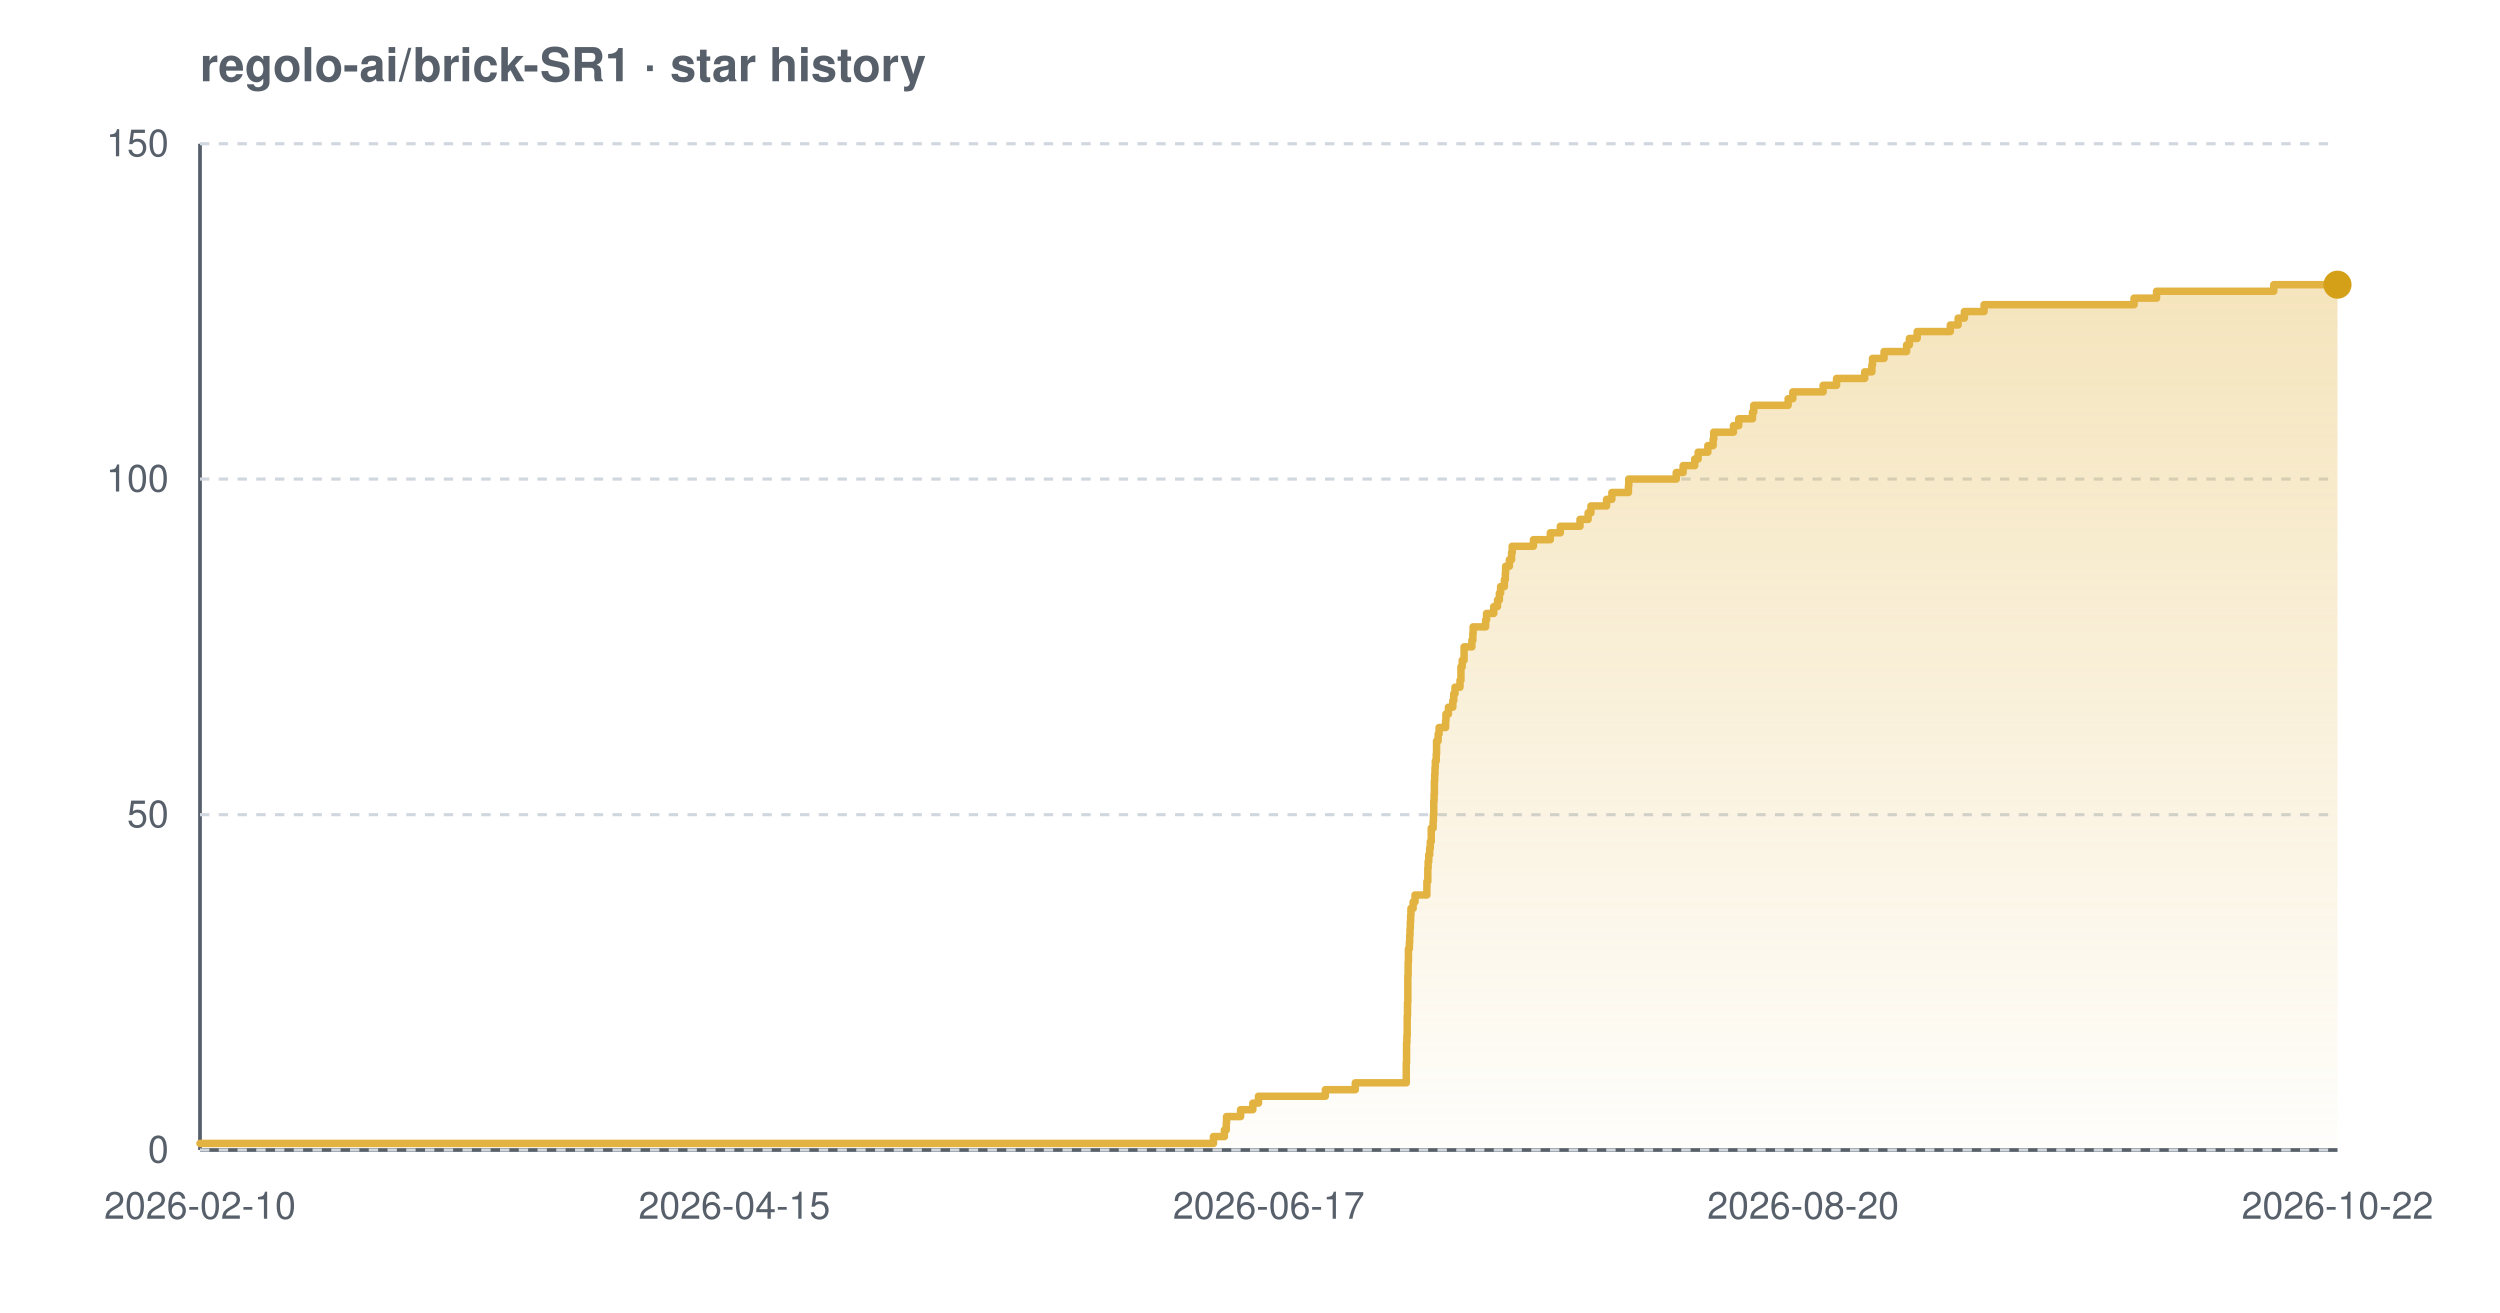
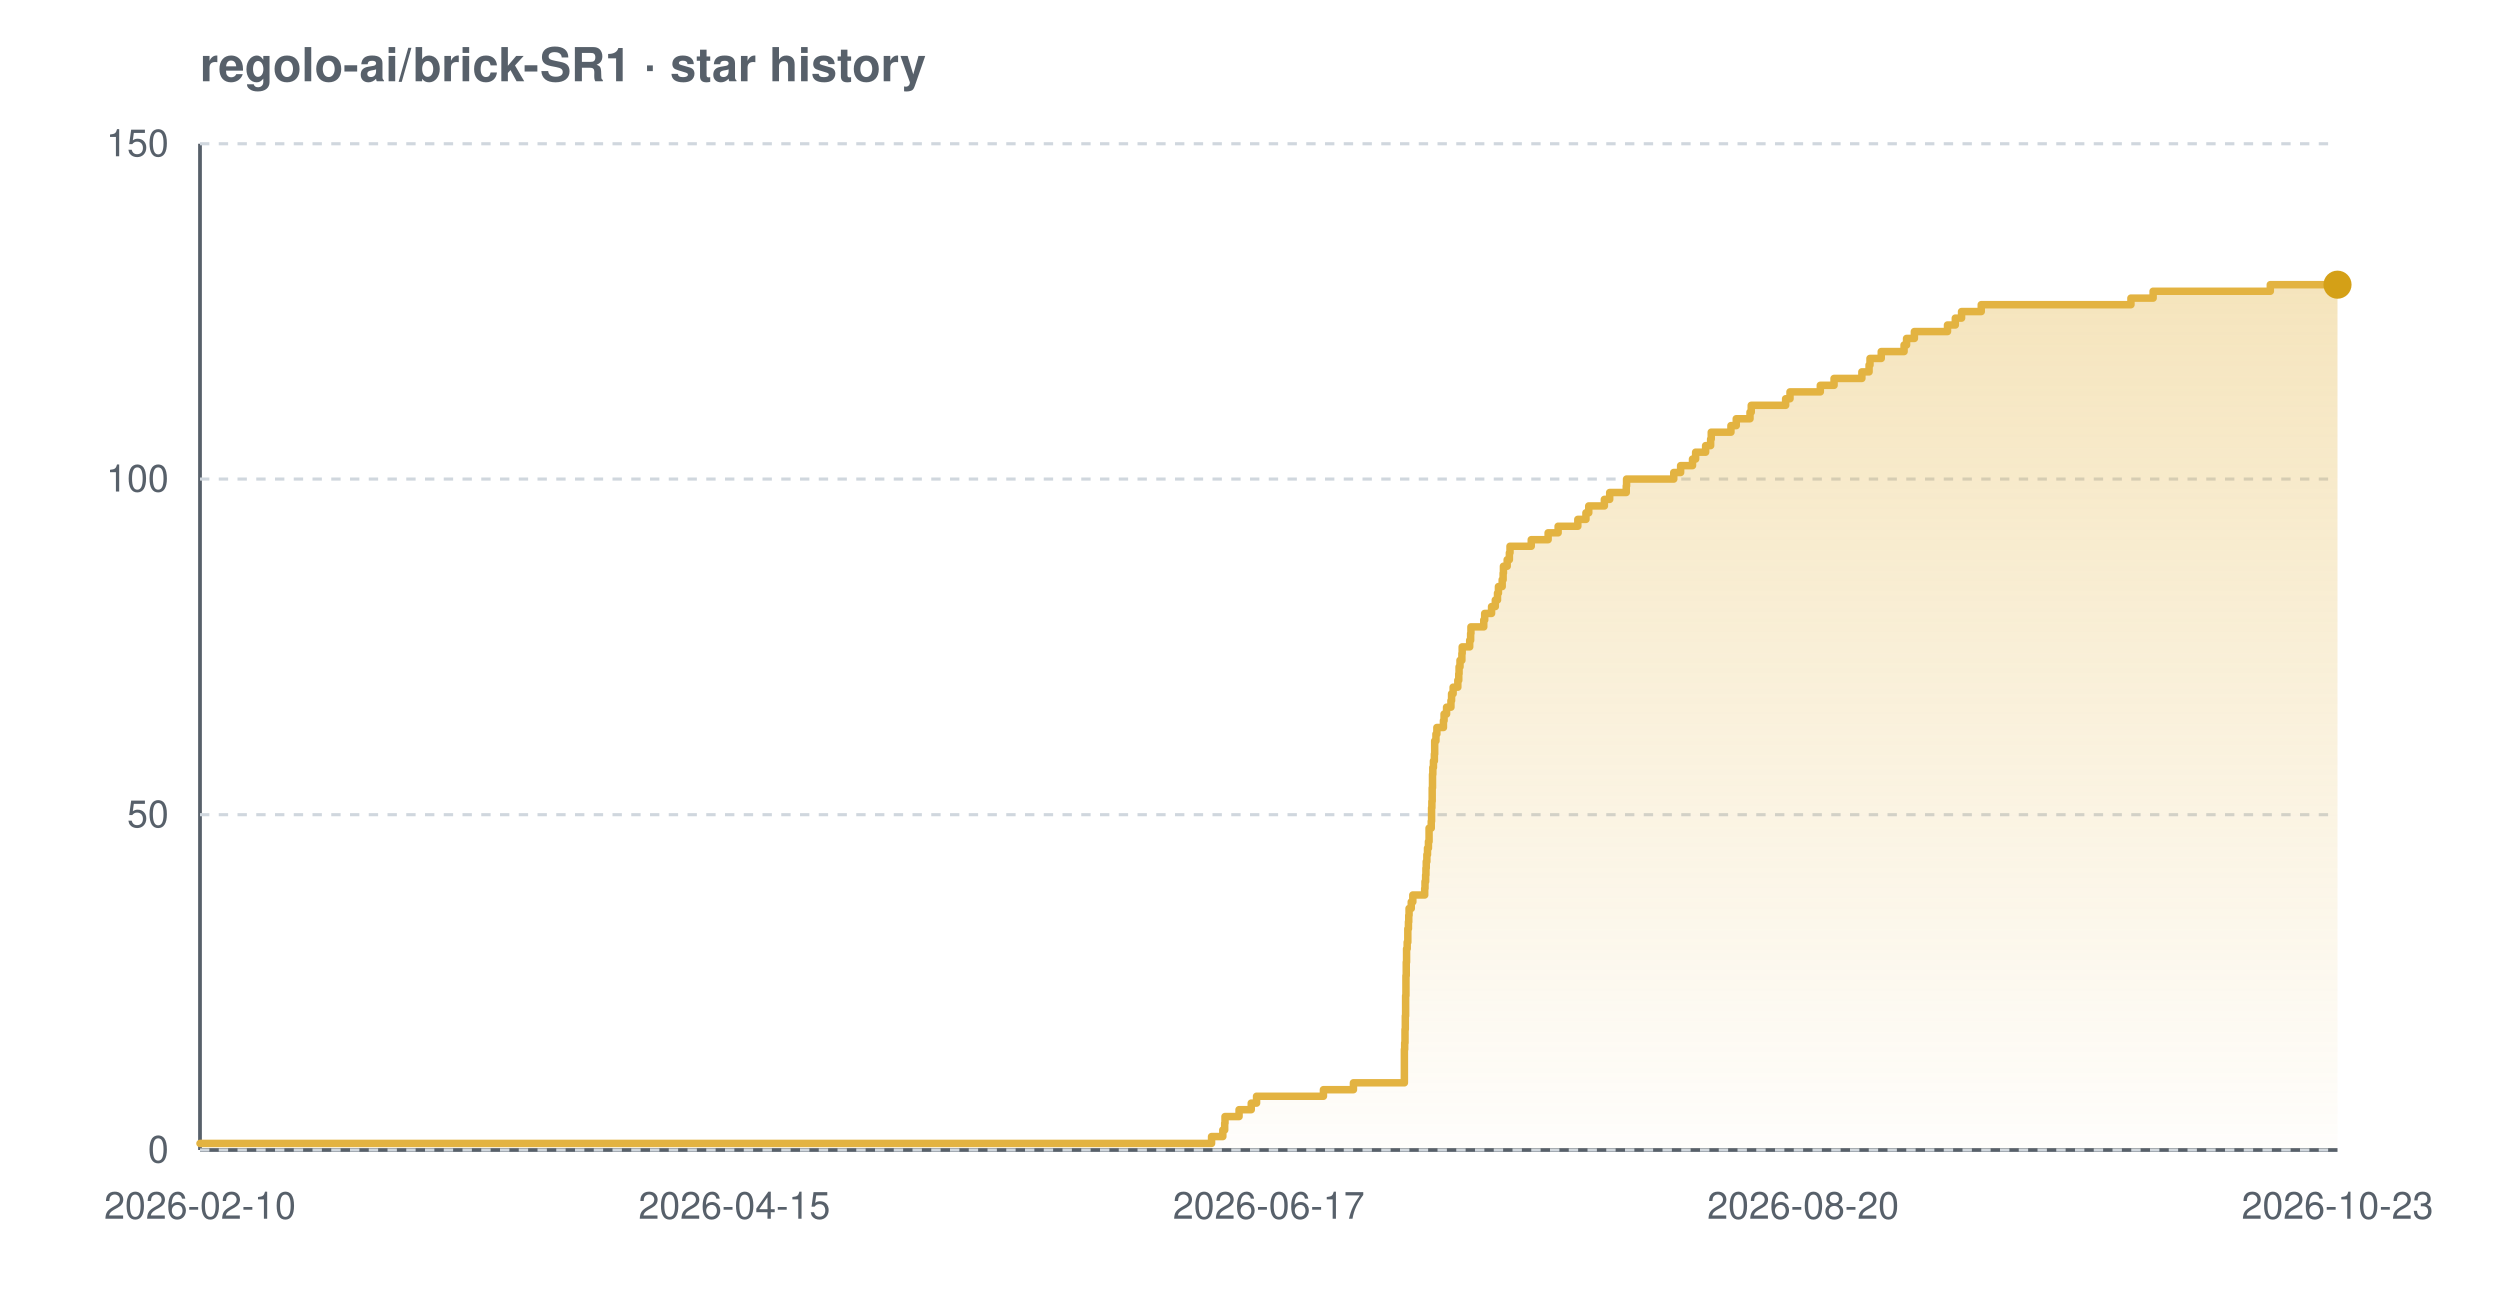
<svg xmlns="http://www.w3.org/2000/svg" width="800" height="420" viewBox="0 0 800 420" font-family="-apple-system,BlinkMacSystemFont,'Segoe UI',Helvetica,Arial,sans-serif" role="img" aria-label="Star history chart for regolo-ai/brick-SR1">
  <defs>
    <linearGradient id="grad-light" x1="0" y1="0" x2="0" y2="1">
      <stop offset="0%" stop-color="#e3b341" stop-opacity="0.35" />
      <stop offset="100%" stop-color="#e3b341" stop-opacity="0.02" />
    </linearGradient>
  </defs>
  <text x="64" y="26" font-size="15" font-weight="600" fill="#57606a">regolo-ai/brick-SR1 · star history</text>
  <line x1="64" y1="368" x2="748" y2="368" stroke="#57606a" stroke-width="1.2" />
  <line x1="64" y1="46" x2="64" y2="368" stroke="#57606a" stroke-width="1.2" />
  <line x1="64" y1="368.0" x2="748" y2="368.0" stroke="#d0d7de" stroke-width="1" stroke-dasharray="3 3" />
  <line x1="64" y1="260.7" x2="748" y2="260.7" stroke="#d0d7de" stroke-width="1" stroke-dasharray="3 3" />
  <line x1="64" y1="153.3" x2="748" y2="153.3" stroke="#d0d7de" stroke-width="1" stroke-dasharray="3 3" />
  <line x1="64" y1="46.0" x2="748" y2="46.0" stroke="#d0d7de" stroke-width="1" stroke-dasharray="3 3" />
-   <path d="M 64.0 365.9 L 388.3 365.9 L 388.3 363.7 L 391.8 363.7 L 391.8 361.6 L 392.4 361.6 L 392.4 359.4 L 392.5 359.4 L 392.5 357.3 L 397.0 357.3 L 397.0 355.1 L 400.9 355.1 L 400.9 353.0 L 402.7 353.0 L 402.7 350.8 L 424.1 350.8 L 424.1 348.7 L 433.7 348.7 L 433.7 346.5 L 450.0 346.5 L 450.0 344.4 L 450.0 344.4 L 450.0 342.2 L 450.0 342.2 L 450.0 340.1 L 450.1 340.1 L 450.1 337.9 L 450.1 337.9 L 450.1 335.8 L 450.1 335.8 L 450.1 333.7 L 450.2 333.7 L 450.2 331.5 L 450.3 331.5 L 450.3 329.4 L 450.3 329.4 L 450.3 327.2 L 450.3 327.2 L 450.3 325.1 L 450.4 325.1 L 450.4 322.9 L 450.4 322.9 L 450.4 320.8 L 450.5 320.8 L 450.5 318.6 L 450.5 318.6 L 450.5 316.5 L 450.5 316.5 L 450.5 314.3 L 450.5 314.3 L 450.5 312.2 L 450.6 312.2 L 450.6 310.0 L 450.6 310.0 L 450.6 307.9 L 450.7 307.9 L 450.7 305.7 L 450.7 305.7 L 450.7 303.6 L 451.0 303.6 L 451.0 301.5 L 451.1 301.5 L 451.1 299.3 L 451.2 299.3 L 451.2 297.2 L 451.3 297.2 L 451.3 295.0 L 451.4 295.0 L 451.4 292.9 L 451.5 292.9 L 451.5 290.7 L 452.2 290.7 L 452.2 288.6 L 452.8 288.6 L 452.8 286.4 L 456.6 286.4 L 456.6 284.3 L 456.6 284.3 L 456.6 282.1 L 456.9 282.1 L 456.9 280.0 L 456.9 280.0 L 456.9 277.8 L 457.0 277.8 L 457.0 275.7 L 457.2 275.7 L 457.2 273.5 L 457.5 273.5 L 457.5 271.4 L 457.7 271.4 L 457.7 269.3 L 458.0 269.3 L 458.0 267.1 L 458.0 267.1 L 458.0 265.0 L 458.6 265.0 L 458.6 262.8 L 458.7 262.8 L 458.7 260.7 L 458.8 260.7 L 458.8 258.5 L 458.8 258.5 L 458.8 256.4 L 458.9 256.4 L 458.9 254.2 L 459.0 254.2 L 459.0 252.1 L 459.0 252.1 L 459.0 249.9 L 459.1 249.9 L 459.1 247.8 L 459.2 247.8 L 459.2 245.6 L 459.3 245.6 L 459.3 243.5 L 459.6 243.5 L 459.6 241.3 L 459.7 241.3 L 459.7 239.2 L 459.7 239.2 L 459.7 237.1 L 460.2 237.1 L 460.2 234.9 L 460.5 234.9 L 460.5 232.8 L 462.6 232.8 L 462.6 230.6 L 462.7 230.6 L 462.7 228.5 L 463.5 228.5 L 463.5 226.3 L 464.9 226.3 L 464.9 224.2 L 465.2 224.2 L 465.2 222.0 L 465.6 222.0 L 465.6 219.9 L 467.2 219.9 L 467.2 217.7 L 467.5 217.7 L 467.5 215.6 L 467.5 215.6 L 467.5 213.4 L 467.9 213.4 L 467.9 211.3 L 468.5 211.3 L 468.5 209.1 L 468.5 209.1 L 468.5 207.0 L 471.0 207.0 L 471.0 204.9 L 471.3 204.9 L 471.3 202.7 L 471.4 202.7 L 471.4 200.6 L 475.4 200.6 L 475.4 198.4 L 475.7 198.4 L 475.7 196.3 L 478.0 196.3 L 478.0 194.1 L 479.2 194.1 L 479.2 192.0 L 479.8 192.0 L 479.8 189.8 L 480.2 189.8 L 480.2 187.7 L 481.4 187.7 L 481.4 185.5 L 481.7 185.5 L 481.7 183.4 L 481.8 183.4 L 481.8 181.2 L 483.0 181.2 L 483.0 179.1 L 483.7 179.1 L 483.7 176.9 L 483.9 176.9 L 483.9 174.8 L 490.7 174.8 L 490.7 172.7 L 496.1 172.7 L 496.1 170.5 L 499.3 170.5 L 499.3 168.4 L 505.6 168.4 L 505.6 166.2 L 508.2 166.2 L 508.2 164.1 L 509.1 164.1 L 509.1 161.9 L 514.1 161.9 L 514.1 159.8 L 515.8 159.8 L 515.8 157.6 L 521.1 157.6 L 521.1 155.5 L 521.2 155.5 L 521.2 153.3 L 536.4 153.3 L 536.4 151.2 L 538.6 151.2 L 538.6 149.0 L 542.3 149.0 L 542.3 146.9 L 543.4 146.9 L 543.4 144.7 L 546.5 144.7 L 546.5 142.6 L 548.2 142.6 L 548.2 140.5 L 548.4 140.5 L 548.4 138.3 L 554.7 138.3 L 554.7 136.2 L 556.4 136.2 L 556.4 134.0 L 560.8 134.0 L 560.8 131.9 L 561.2 131.9 L 561.2 129.7 L 572.2 129.7 L 572.2 127.6 L 573.7 127.6 L 573.7 125.4 L 583.4 125.4 L 583.4 123.3 L 587.7 123.3 L 587.7 121.1 L 596.7 121.1 L 596.7 119.0 L 599.0 119.0 L 599.0 116.8 L 599.2 116.8 L 599.2 114.7 L 602.9 114.7 L 602.9 112.5 L 610.1 112.5 L 610.1 110.4 L 611.0 110.4 L 611.0 108.3 L 613.5 108.3 L 613.5 106.1 L 624.1 106.1 L 624.1 104.0 L 626.6 104.0 L 626.6 101.8 L 628.6 101.8 L 628.6 99.7 L 634.9 99.7 L 634.9 97.5 L 682.9 97.5 L 682.9 95.4 L 690.1 95.4 L 690.1 93.2 L 727.6 93.2 L 727.6 91.1 L 748.0 91.1 L 748.0 91.1 L 748.0 368.0 L 64.0 368.0 Z" fill="url(#grad-light)" />
-   <path d="M 64.0 365.9 L 388.3 365.9 L 388.3 363.7 L 391.8 363.7 L 391.8 361.6 L 392.4 361.6 L 392.4 359.4 L 392.5 359.4 L 392.5 357.3 L 397.0 357.3 L 397.0 355.1 L 400.9 355.1 L 400.9 353.0 L 402.7 353.0 L 402.7 350.8 L 424.1 350.8 L 424.1 348.7 L 433.7 348.7 L 433.7 346.5 L 450.0 346.5 L 450.0 344.4 L 450.0 344.4 L 450.0 342.2 L 450.0 342.2 L 450.0 340.1 L 450.1 340.1 L 450.1 337.9 L 450.1 337.9 L 450.1 335.8 L 450.1 335.8 L 450.1 333.7 L 450.2 333.7 L 450.2 331.5 L 450.3 331.5 L 450.3 329.4 L 450.3 329.4 L 450.3 327.2 L 450.3 327.2 L 450.3 325.1 L 450.4 325.1 L 450.4 322.9 L 450.4 322.9 L 450.4 320.8 L 450.5 320.8 L 450.5 318.6 L 450.5 318.6 L 450.5 316.5 L 450.5 316.5 L 450.5 314.3 L 450.5 314.3 L 450.5 312.2 L 450.6 312.2 L 450.6 310.0 L 450.6 310.0 L 450.6 307.9 L 450.7 307.9 L 450.7 305.7 L 450.7 305.7 L 450.7 303.6 L 451.0 303.6 L 451.0 301.5 L 451.1 301.5 L 451.1 299.3 L 451.2 299.3 L 451.2 297.2 L 451.3 297.2 L 451.3 295.0 L 451.4 295.0 L 451.4 292.9 L 451.5 292.9 L 451.5 290.7 L 452.2 290.7 L 452.2 288.6 L 452.8 288.6 L 452.8 286.4 L 456.6 286.4 L 456.6 284.3 L 456.6 284.3 L 456.6 282.1 L 456.9 282.1 L 456.9 280.0 L 456.9 280.0 L 456.9 277.8 L 457.0 277.8 L 457.0 275.7 L 457.2 275.7 L 457.2 273.5 L 457.5 273.5 L 457.5 271.4 L 457.7 271.4 L 457.7 269.3 L 458.0 269.3 L 458.0 267.1 L 458.0 267.1 L 458.0 265.0 L 458.6 265.0 L 458.6 262.8 L 458.7 262.8 L 458.7 260.7 L 458.8 260.7 L 458.8 258.5 L 458.8 258.5 L 458.8 256.4 L 458.9 256.4 L 458.9 254.2 L 459.0 254.2 L 459.0 252.1 L 459.0 252.1 L 459.0 249.9 L 459.1 249.9 L 459.1 247.8 L 459.2 247.8 L 459.2 245.6 L 459.3 245.6 L 459.3 243.5 L 459.6 243.5 L 459.6 241.3 L 459.7 241.3 L 459.7 239.2 L 459.7 239.2 L 459.7 237.1 L 460.2 237.1 L 460.2 234.9 L 460.5 234.9 L 460.5 232.8 L 462.6 232.8 L 462.6 230.6 L 462.7 230.6 L 462.7 228.5 L 463.5 228.5 L 463.5 226.3 L 464.9 226.3 L 464.9 224.2 L 465.2 224.2 L 465.2 222.0 L 465.6 222.0 L 465.6 219.9 L 467.2 219.9 L 467.2 217.7 L 467.5 217.7 L 467.5 215.6 L 467.5 215.6 L 467.5 213.4 L 467.9 213.4 L 467.9 211.3 L 468.5 211.3 L 468.5 209.1 L 468.5 209.1 L 468.5 207.0 L 471.0 207.0 L 471.0 204.9 L 471.3 204.9 L 471.3 202.7 L 471.4 202.7 L 471.4 200.6 L 475.4 200.6 L 475.4 198.4 L 475.7 198.4 L 475.7 196.3 L 478.0 196.3 L 478.0 194.1 L 479.2 194.1 L 479.2 192.0 L 479.8 192.0 L 479.8 189.8 L 480.2 189.8 L 480.2 187.7 L 481.4 187.7 L 481.4 185.5 L 481.7 185.5 L 481.7 183.4 L 481.8 183.4 L 481.8 181.2 L 483.0 181.2 L 483.0 179.1 L 483.7 179.1 L 483.7 176.9 L 483.9 176.9 L 483.9 174.8 L 490.7 174.8 L 490.7 172.7 L 496.1 172.7 L 496.1 170.5 L 499.3 170.5 L 499.3 168.4 L 505.6 168.4 L 505.6 166.2 L 508.2 166.2 L 508.2 164.1 L 509.1 164.1 L 509.1 161.9 L 514.1 161.9 L 514.1 159.8 L 515.8 159.8 L 515.8 157.6 L 521.1 157.6 L 521.1 155.5 L 521.2 155.5 L 521.2 153.3 L 536.4 153.3 L 536.4 151.2 L 538.6 151.2 L 538.6 149.0 L 542.3 149.0 L 542.3 146.9 L 543.4 146.9 L 543.4 144.7 L 546.5 144.7 L 546.5 142.6 L 548.2 142.6 L 548.2 140.5 L 548.4 140.5 L 548.4 138.3 L 554.7 138.3 L 554.7 136.2 L 556.4 136.2 L 556.4 134.0 L 560.8 134.0 L 560.8 131.9 L 561.2 131.9 L 561.2 129.7 L 572.2 129.7 L 572.2 127.6 L 573.7 127.6 L 573.7 125.4 L 583.4 125.4 L 583.4 123.3 L 587.7 123.3 L 587.7 121.1 L 596.7 121.1 L 596.7 119.0 L 599.0 119.0 L 599.0 116.8 L 599.2 116.8 L 599.2 114.7 L 602.9 114.7 L 602.9 112.5 L 610.1 112.5 L 610.1 110.4 L 611.0 110.4 L 611.0 108.3 L 613.5 108.3 L 613.5 106.1 L 624.1 106.1 L 624.1 104.0 L 626.6 104.0 L 626.6 101.8 L 628.6 101.8 L 628.6 99.7 L 634.9 99.7 L 634.9 97.5 L 682.9 97.5 L 682.9 95.4 L 690.1 95.4 L 690.1 93.2 L 727.6 93.2 L 727.6 91.1 L 748.0 91.1 L 748.0 91.1" fill="none" stroke="#e3b341" stroke-width="2.4" stroke-linejoin="round" stroke-linecap="round" />
+   <path d="M 64.0 365.9 L 387.7 365.9 L 387.7 363.7 L 391.3 363.7 L 391.3 361.6 L 391.9 361.6 L 391.9 359.4 L 392.0 359.4 L 392.0 357.3 L 396.5 357.3 L 396.5 355.1 L 400.4 355.1 L 400.4 353.0 L 402.1 353.0 L 402.1 350.8 L 423.5 350.8 L 423.5 348.7 L 433.1 348.7 L 433.1 346.5 L 449.4 346.5 L 449.4 344.4 L 449.4 344.4 L 449.4 342.2 L 449.4 342.2 L 449.4 340.1 L 449.4 340.1 L 449.4 337.9 L 449.4 337.9 L 449.4 335.8 L 449.5 335.8 L 449.5 333.7 L 449.6 333.7 L 449.6 331.5 L 449.6 331.5 L 449.6 329.4 L 449.7 329.4 L 449.7 327.2 L 449.7 327.2 L 449.7 325.1 L 449.8 325.1 L 449.8 322.9 L 449.8 322.9 L 449.8 320.8 L 449.8 320.8 L 449.8 318.6 L 449.9 318.6 L 449.9 316.5 L 449.9 316.5 L 449.9 314.3 L 449.9 314.3 L 449.9 312.2 L 450.0 312.2 L 450.0 310.0 L 450.0 310.0 L 450.0 307.9 L 450.1 307.9 L 450.1 305.7 L 450.1 305.7 L 450.1 303.6 L 450.3 303.6 L 450.3 301.5 L 450.5 301.5 L 450.5 299.3 L 450.5 299.3 L 450.5 297.2 L 450.7 297.2 L 450.7 295.0 L 450.8 295.0 L 450.8 292.9 L 450.9 292.9 L 450.9 290.7 L 451.6 290.7 L 451.6 288.6 L 452.1 288.6 L 452.1 286.4 L 455.9 286.4 L 455.9 284.3 L 456.0 284.3 L 456.0 282.1 L 456.2 282.1 L 456.2 280.0 L 456.3 280.0 L 456.3 277.8 L 456.4 277.8 L 456.4 275.7 L 456.6 275.7 L 456.6 273.5 L 456.8 273.5 L 456.8 271.4 L 457.1 271.4 L 457.1 269.3 L 457.3 269.3 L 457.3 267.1 L 457.3 267.1 L 457.3 265.0 L 458.0 265.0 L 458.0 262.8 L 458.1 262.8 L 458.1 260.7 L 458.1 260.7 L 458.1 258.5 L 458.2 258.5 L 458.2 256.4 L 458.3 256.4 L 458.3 254.2 L 458.3 254.2 L 458.3 252.1 L 458.4 252.1 L 458.4 249.9 L 458.4 249.9 L 458.4 247.8 L 458.5 247.8 L 458.5 245.6 L 458.7 245.6 L 458.7 243.5 L 459.0 243.5 L 459.0 241.3 L 459.1 241.3 L 459.1 239.2 L 459.1 239.2 L 459.1 237.1 L 459.5 237.1 L 459.5 234.9 L 459.8 234.9 L 459.8 232.8 L 461.9 232.8 L 461.9 230.6 L 462.1 230.6 L 462.1 228.5 L 462.9 228.5 L 462.9 226.3 L 464.3 226.3 L 464.3 224.2 L 464.5 224.2 L 464.5 222.0 L 465.0 222.0 L 465.0 219.9 L 466.5 219.9 L 466.5 217.7 L 466.8 217.7 L 466.8 215.6 L 466.9 215.6 L 466.9 213.4 L 467.2 213.4 L 467.2 211.3 L 467.8 211.3 L 467.8 209.1 L 467.9 209.1 L 467.9 207.0 L 470.3 207.0 L 470.3 204.9 L 470.6 204.9 L 470.6 202.7 L 470.7 202.7 L 470.7 200.6 L 474.8 200.6 L 474.8 198.4 L 475.1 198.4 L 475.1 196.3 L 477.3 196.3 L 477.3 194.1 L 478.5 194.1 L 478.5 192.0 L 479.2 192.0 L 479.2 189.8 L 479.5 189.8 L 479.5 187.7 L 480.7 187.7 L 480.7 185.5 L 481.0 185.5 L 481.0 183.4 L 481.1 183.4 L 481.1 181.2 L 482.3 181.2 L 482.3 179.1 L 483.0 179.1 L 483.0 176.9 L 483.2 176.9 L 483.2 174.8 L 490.0 174.8 L 490.0 172.7 L 495.4 172.7 L 495.4 170.5 L 498.6 170.5 L 498.6 168.4 L 504.9 168.4 L 504.9 166.2 L 507.5 166.2 L 507.5 164.1 L 508.4 164.1 L 508.4 161.9 L 513.4 161.9 L 513.4 159.8 L 515.1 159.8 L 515.1 157.6 L 520.4 157.6 L 520.4 155.5 L 520.5 155.5 L 520.5 153.3 L 535.6 153.3 L 535.6 151.2 L 537.8 151.2 L 537.8 149.0 L 541.6 149.0 L 541.6 146.9 L 542.6 146.9 L 542.6 144.7 L 545.8 144.7 L 545.8 142.6 L 547.4 142.6 L 547.4 140.5 L 547.6 140.5 L 547.6 138.3 L 553.9 138.3 L 553.9 136.2 L 555.6 136.2 L 555.6 134.0 L 560.0 134.0 L 560.0 131.9 L 560.4 131.9 L 560.4 129.7 L 571.4 129.7 L 571.4 127.6 L 572.8 127.6 L 572.8 125.4 L 582.5 125.4 L 582.5 123.3 L 586.9 123.3 L 586.9 121.1 L 595.8 121.1 L 595.8 119.0 L 598.1 119.0 L 598.1 116.8 L 598.4 116.8 L 598.4 114.7 L 602.0 114.7 L 602.0 112.5 L 609.3 112.5 L 609.3 110.4 L 610.1 110.4 L 610.1 108.3 L 612.6 108.3 L 612.6 106.1 L 623.2 106.1 L 623.2 104.0 L 625.7 104.0 L 625.7 101.8 L 627.7 101.8 L 627.7 99.7 L 634.0 99.7 L 634.0 97.5 L 681.9 97.5 L 681.9 95.4 L 689.0 95.4 L 689.0 93.2 L 726.5 93.2 L 726.5 91.1 L 748.0 91.1 L 748.0 91.1 L 748.0 368.0 L 64.0 368.0 Z" fill="url(#grad-light)" />
+   <path d="M 64.0 365.9 L 387.7 365.9 L 387.7 363.7 L 391.3 363.7 L 391.3 361.6 L 391.9 361.6 L 391.9 359.4 L 392.0 359.4 L 392.0 357.3 L 396.5 357.3 L 396.5 355.1 L 400.4 355.1 L 400.4 353.0 L 402.1 353.0 L 402.1 350.8 L 423.5 350.8 L 423.5 348.7 L 433.1 348.7 L 433.1 346.5 L 449.4 346.5 L 449.4 344.4 L 449.4 344.4 L 449.4 342.2 L 449.4 342.2 L 449.4 340.1 L 449.4 340.1 L 449.4 337.9 L 449.4 337.9 L 449.4 335.8 L 449.5 335.8 L 449.5 333.7 L 449.6 333.7 L 449.6 331.5 L 449.6 331.5 L 449.6 329.4 L 449.7 329.4 L 449.7 327.2 L 449.7 327.2 L 449.7 325.1 L 449.8 325.1 L 449.8 322.9 L 449.8 322.9 L 449.8 320.8 L 449.8 320.8 L 449.8 318.6 L 449.9 318.6 L 449.9 316.5 L 449.9 316.5 L 449.9 314.3 L 449.9 314.3 L 449.9 312.2 L 450.0 312.2 L 450.0 310.0 L 450.0 310.0 L 450.0 307.9 L 450.1 307.9 L 450.1 305.7 L 450.1 305.7 L 450.1 303.6 L 450.3 303.6 L 450.3 301.5 L 450.5 301.5 L 450.5 299.3 L 450.5 299.3 L 450.5 297.2 L 450.7 297.2 L 450.7 295.0 L 450.8 295.0 L 450.8 292.9 L 450.9 292.9 L 450.9 290.7 L 451.6 290.7 L 451.6 288.6 L 452.1 288.6 L 452.1 286.4 L 455.9 286.4 L 455.9 284.3 L 456.0 284.3 L 456.0 282.1 L 456.2 282.1 L 456.2 280.0 L 456.3 280.0 L 456.3 277.8 L 456.4 277.8 L 456.4 275.7 L 456.6 275.7 L 456.6 273.5 L 456.8 273.5 L 456.8 271.4 L 457.1 271.4 L 457.1 269.3 L 457.3 269.3 L 457.3 267.1 L 457.3 267.1 L 457.3 265.0 L 458.0 265.0 L 458.0 262.8 L 458.1 262.8 L 458.1 260.7 L 458.1 260.7 L 458.1 258.5 L 458.2 258.5 L 458.2 256.4 L 458.3 256.4 L 458.3 254.2 L 458.3 254.2 L 458.3 252.1 L 458.4 252.1 L 458.4 249.9 L 458.4 249.9 L 458.4 247.8 L 458.5 247.8 L 458.5 245.6 L 458.7 245.6 L 458.7 243.5 L 459.0 243.5 L 459.0 241.3 L 459.1 241.3 L 459.1 239.2 L 459.1 239.2 L 459.1 237.1 L 459.5 237.1 L 459.5 234.9 L 459.8 234.9 L 459.8 232.8 L 461.9 232.8 L 461.9 230.6 L 462.1 230.6 L 462.1 228.5 L 462.9 228.5 L 462.9 226.3 L 464.3 226.3 L 464.3 224.2 L 464.5 224.2 L 464.5 222.0 L 465.0 222.0 L 465.0 219.9 L 466.5 219.9 L 466.5 217.7 L 466.8 217.7 L 466.8 215.6 L 466.9 215.6 L 466.9 213.4 L 467.2 213.4 L 467.2 211.3 L 467.8 211.3 L 467.8 209.1 L 467.9 209.1 L 467.9 207.0 L 470.3 207.0 L 470.3 204.9 L 470.6 204.9 L 470.6 202.7 L 470.7 202.7 L 470.7 200.6 L 474.8 200.6 L 474.8 198.4 L 475.1 198.4 L 475.1 196.3 L 477.3 196.3 L 477.3 194.1 L 478.5 194.1 L 478.5 192.0 L 479.2 192.0 L 479.2 189.8 L 479.5 189.8 L 479.5 187.7 L 480.7 187.7 L 480.7 185.5 L 481.0 185.5 L 481.0 183.4 L 481.1 183.4 L 481.1 181.2 L 482.3 181.2 L 482.3 179.1 L 483.0 179.1 L 483.0 176.9 L 483.2 176.9 L 483.2 174.8 L 490.0 174.8 L 490.0 172.7 L 495.4 172.7 L 495.4 170.5 L 498.6 170.5 L 498.6 168.4 L 504.9 168.4 L 504.9 166.2 L 507.5 166.2 L 507.5 164.1 L 508.4 164.1 L 508.4 161.9 L 513.4 161.9 L 513.4 159.8 L 515.1 159.8 L 515.1 157.6 L 520.4 157.6 L 520.4 155.5 L 520.5 155.5 L 520.5 153.3 L 535.6 153.3 L 535.6 151.2 L 537.8 151.2 L 537.8 149.0 L 541.6 149.0 L 541.6 146.9 L 542.6 146.9 L 542.6 144.7 L 545.8 144.7 L 545.8 142.6 L 547.4 142.6 L 547.4 140.5 L 547.6 140.5 L 547.6 138.3 L 553.9 138.3 L 553.9 136.2 L 555.6 136.2 L 555.6 134.0 L 560.0 134.0 L 560.0 131.9 L 560.4 131.9 L 560.4 129.7 L 571.4 129.7 L 571.4 127.6 L 572.8 127.6 L 572.8 125.4 L 582.5 125.4 L 582.5 123.3 L 586.9 123.3 L 586.9 121.1 L 595.8 121.1 L 595.8 119.0 L 598.1 119.0 L 598.1 116.8 L 598.4 116.8 L 598.4 114.7 L 602.0 114.7 L 602.0 112.5 L 609.3 112.5 L 609.3 110.4 L 610.1 110.4 L 610.1 108.3 L 612.6 108.3 L 612.6 106.1 L 623.2 106.1 L 623.2 104.0 L 625.7 104.0 L 625.7 101.8 L 627.7 101.8 L 627.7 99.7 L 634.0 99.7 L 634.0 97.5 L 681.9 97.5 L 681.9 95.4 L 689.0 95.4 L 689.0 93.2 L 726.5 93.2 L 726.5 91.1 L 748.0 91.1 L 748.0 91.1" fill="none" stroke="#e3b341" stroke-width="2.4" stroke-linejoin="round" stroke-linecap="round" />
  <circle cx="748.0" cy="91.1" r="4.5" fill="#d4a017" />
  <text x="54" y="372.0" text-anchor="end" font-size="12" fill="#57606a">0</text>
  <text x="54" y="264.7" text-anchor="end" font-size="12" fill="#57606a">50</text>
  <text x="54" y="157.3" text-anchor="end" font-size="12" fill="#57606a">100</text>
  <text x="54" y="50.0" text-anchor="end" font-size="12" fill="#57606a">150</text>
  <text x="64.0" y="390" text-anchor="middle" font-size="12" fill="#57606a">2026-02-10</text>
  <text x="235.0" y="390" text-anchor="middle" font-size="12" fill="#57606a">2026-04-15</text>
  <text x="406.0" y="390" text-anchor="middle" font-size="12" fill="#57606a">2026-06-17</text>
  <text x="577.0" y="390" text-anchor="middle" font-size="12" fill="#57606a">2026-08-20</text>
-   <text x="748.0" y="390" text-anchor="middle" font-size="12" fill="#57606a">2026-10-22</text>
+   <text x="748.0" y="390" text-anchor="middle" font-size="12" fill="#57606a">2026-10-23</text>
</svg>
